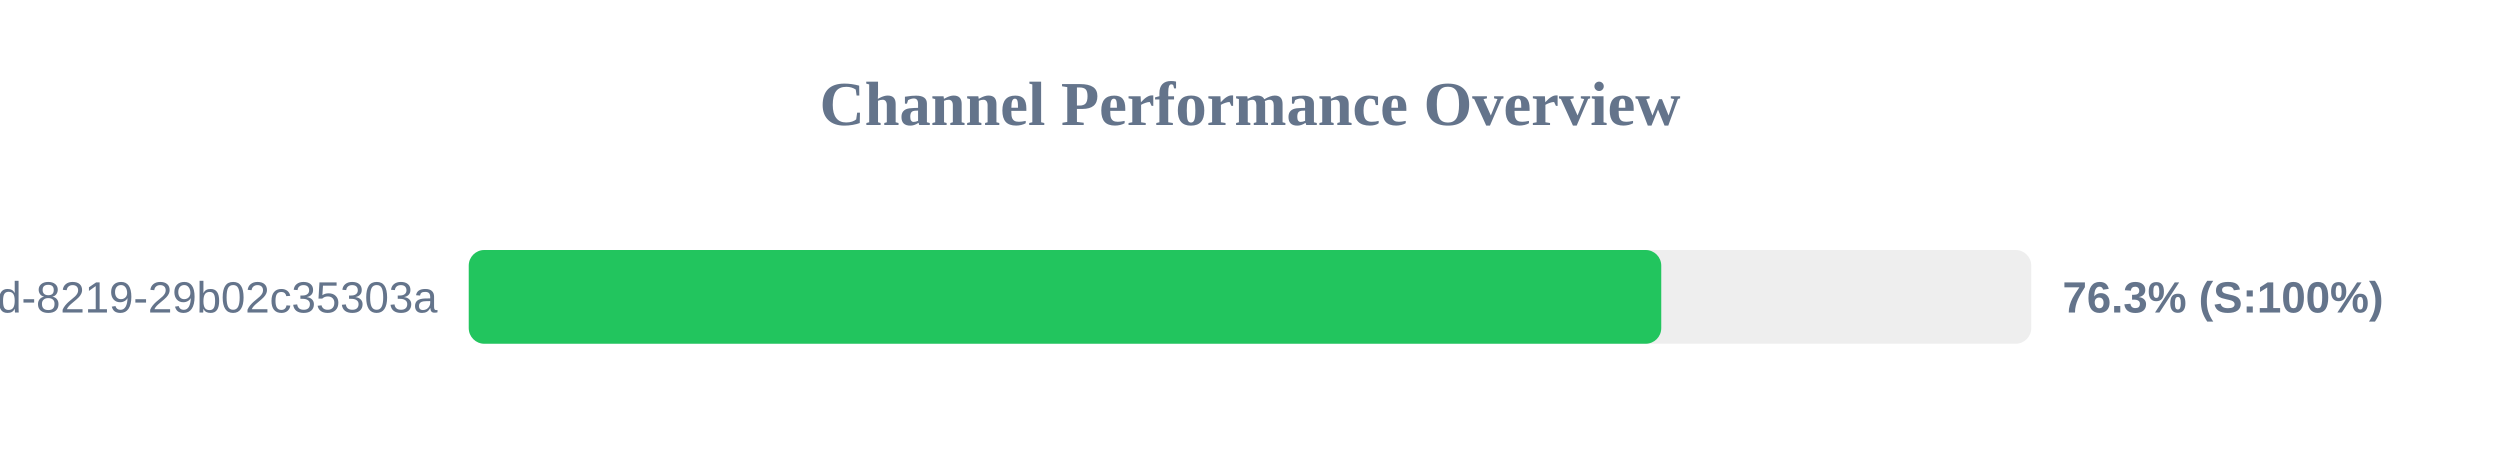
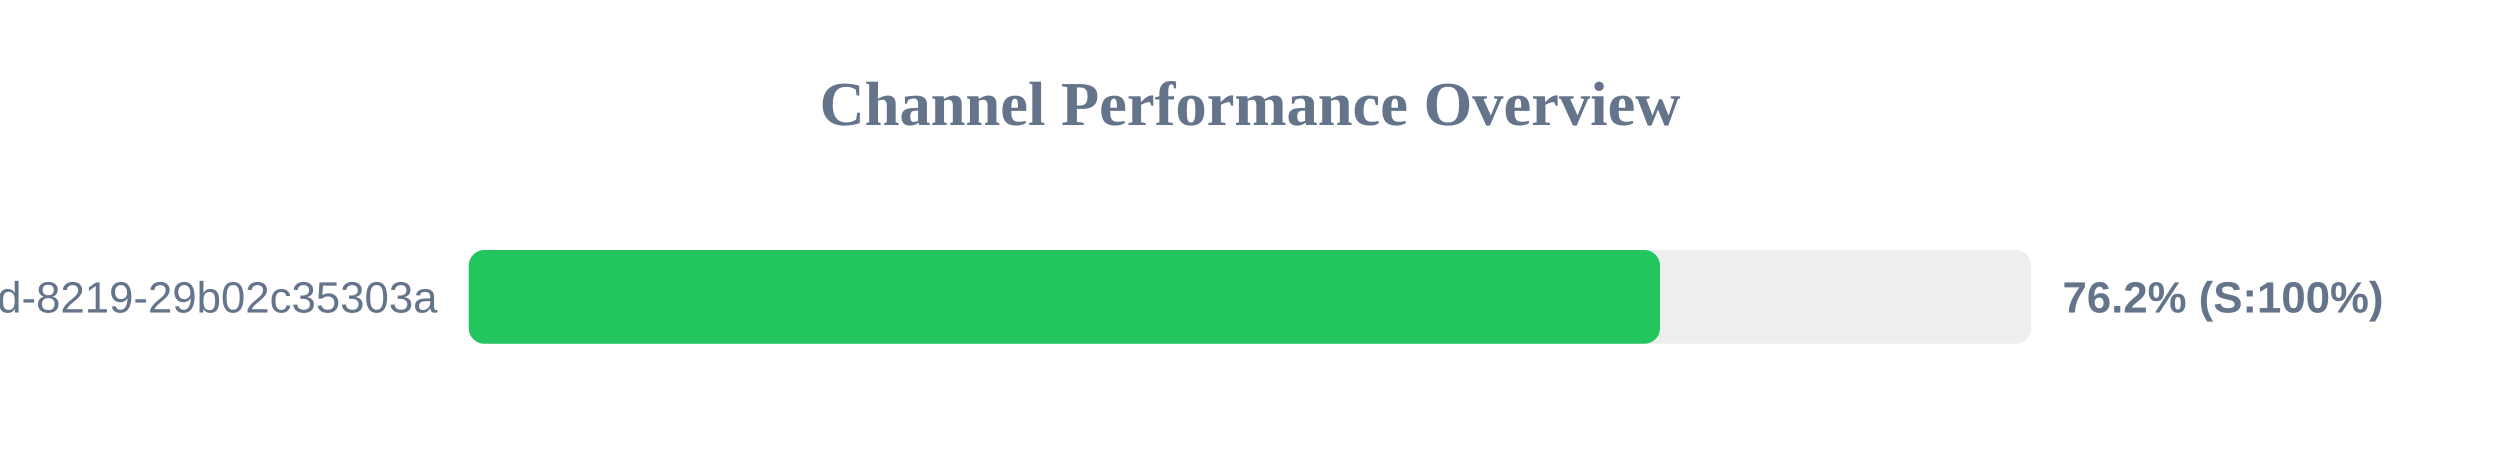
<svg xmlns="http://www.w3.org/2000/svg" width="800" height="150" version="1.1">
  <style>
        .row { font: 14px Arial; fill: #64748b; }
        .score { font: bold 14px Arial; fill: #64748b; }
    </style>
  <text x="400" y="40" text-anchor="middle" font-size="20px" font-weight="bold" fill="#64748b">Channel Performance Overview</text>
  <rect x="150" y="80" width="500" height="30" fill="#eee" rx="5" />
-   <rect x="150" y="80" width="381.6" height="30" fill="#22c55e" rx="5" />
+   <rect x="150" y="80" width="381.2" height="30" fill="#22c55e" rx="5" />
  <text x="140" y="100" text-anchor="end" class="row">?uuid=5eaa121d-4362-444d-8219-29b02c35303a</text>
-   <text x="660" y="100" text-anchor="start" class="score">76.3% (S:100%)</text>
+   <text x="660" y="100" text-anchor="start" class="score">76.2% (S:100%)</text>
</svg>
